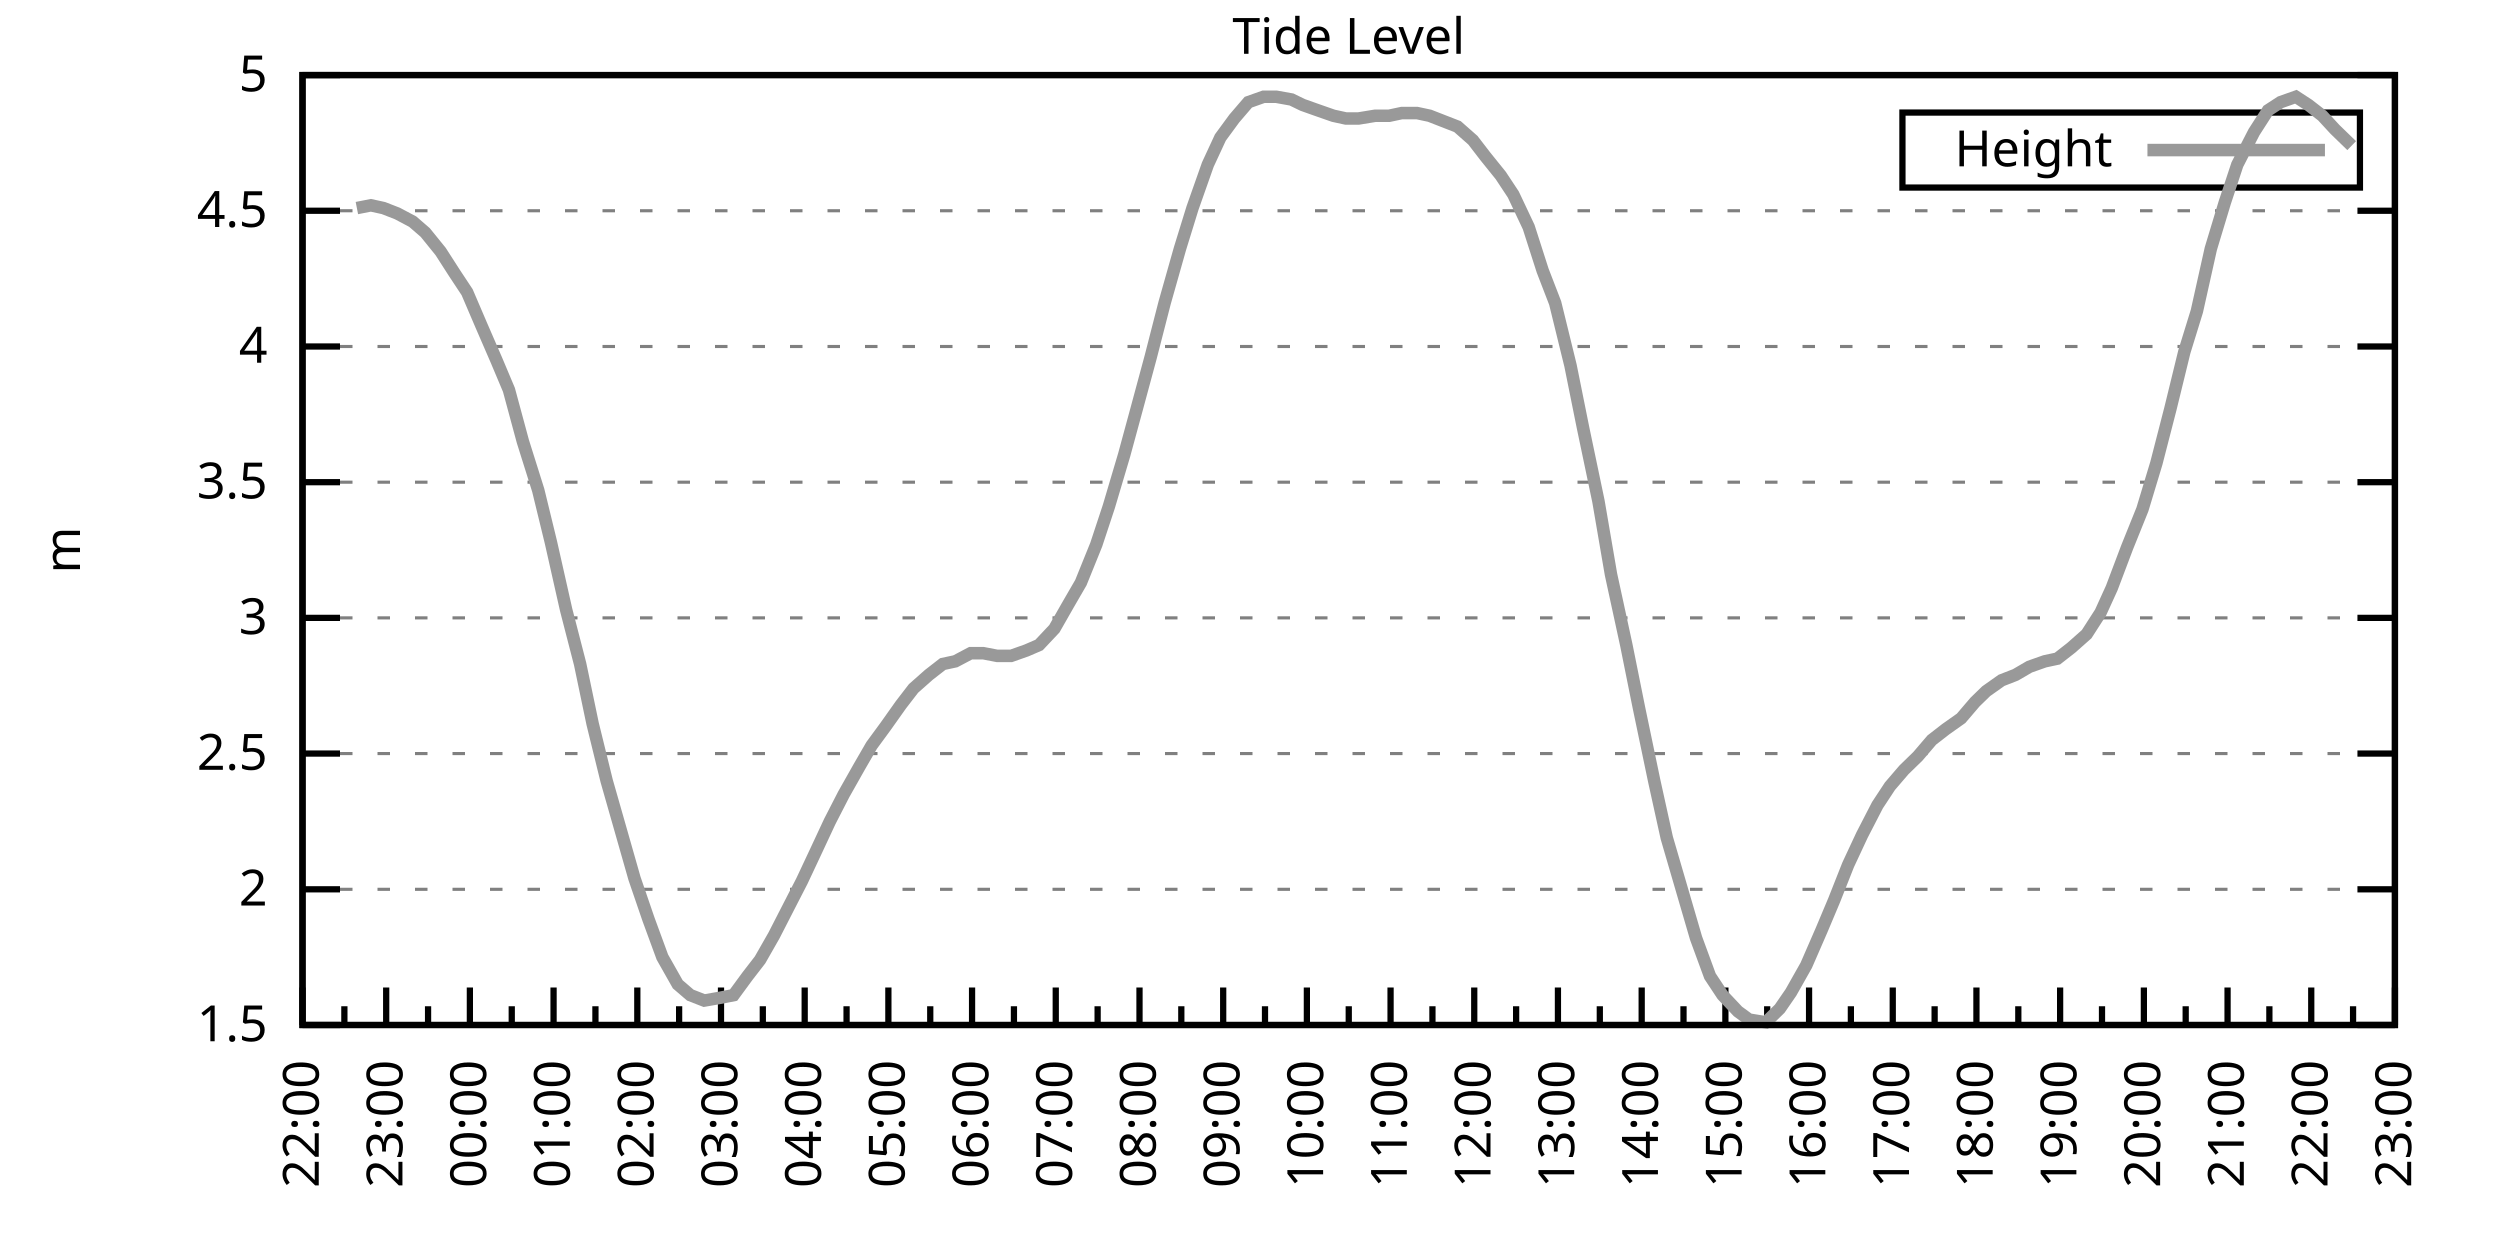
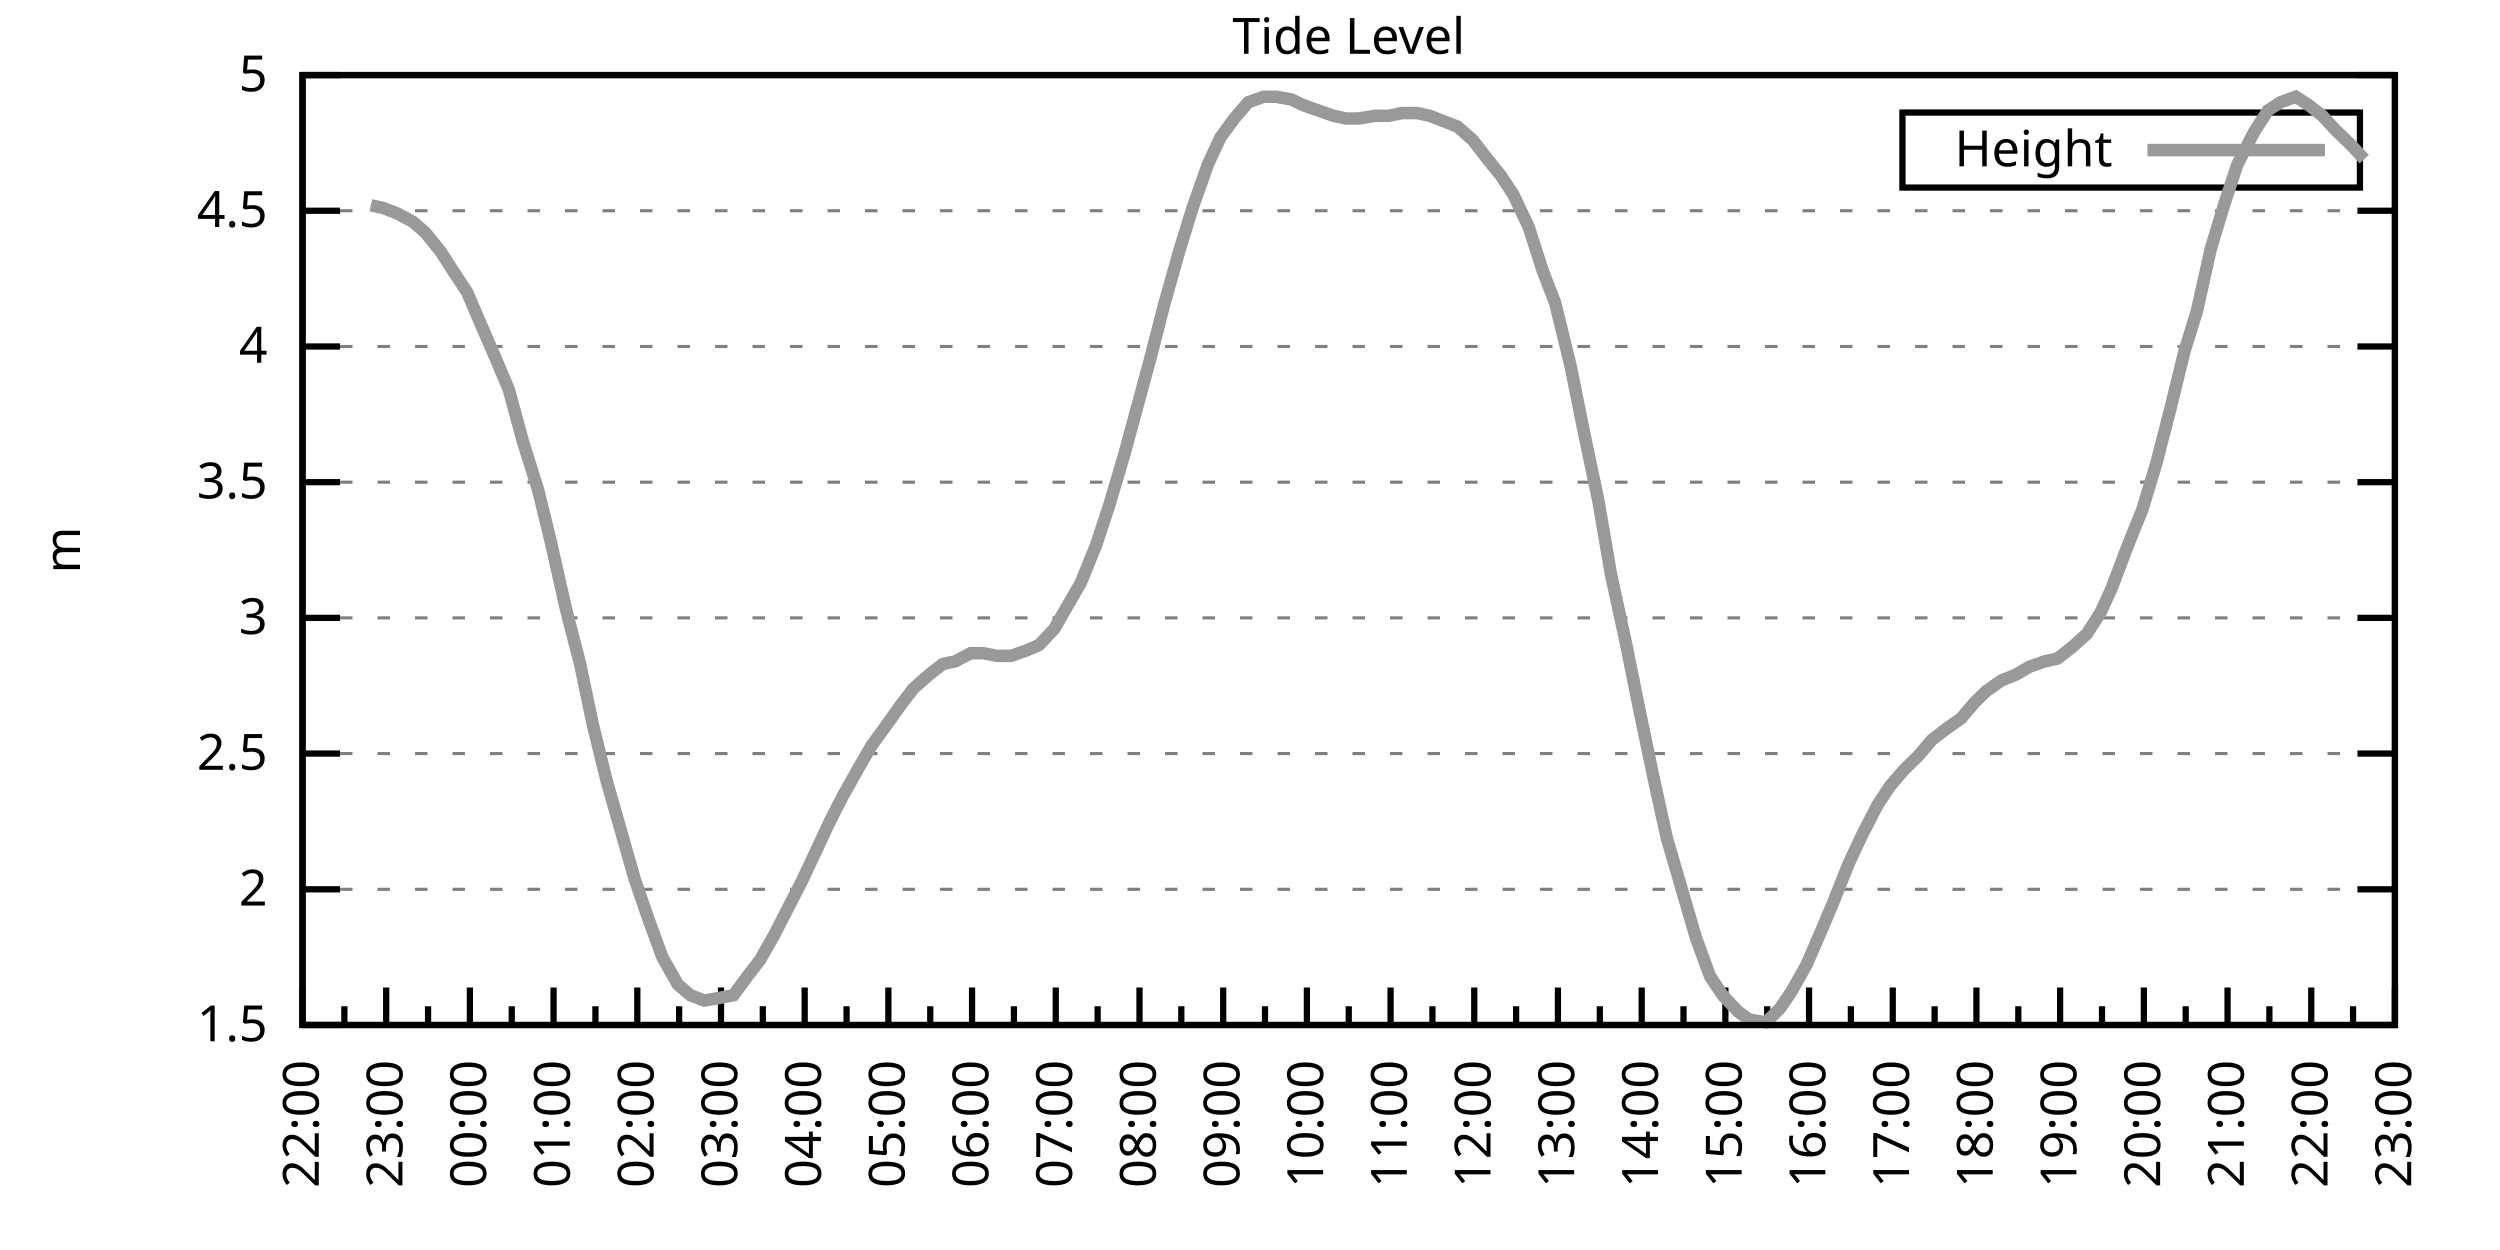
<svg xmlns="http://www.w3.org/2000/svg" xmlns:xlink="http://www.w3.org/1999/xlink" width="400" height="200" viewBox="0 0 400 200">
  <g id="gnuplot_canvas">
    <rect x="0" y="0" width="400" height="200" fill="none" />
    <defs>
      <circle id="gpDot" r="0.5" stroke-width="0.5" stroke="currentColor" />
      <path id="gpPt0" stroke-width="0.333" stroke="currentColor" d="M-1,0 h2 M0,-1 v2" />
      <path id="gpPt1" stroke-width="0.333" stroke="currentColor" d="M-1,-1 L1,1 M1,-1 L-1,1" />
      <path id="gpPt2" stroke-width="0.333" stroke="currentColor" d="M-1,0 L1,0 M0,-1 L0,1 M-1,-1 L1,1 M-1,1 L1,-1" />
      <rect id="gpPt3" stroke-width="0.333" stroke="currentColor" x="-1" y="-1" width="2" height="2" />
      <rect id="gpPt4" stroke-width="0.333" stroke="currentColor" fill="currentColor" x="-1" y="-1" width="2" height="2" />
      <circle id="gpPt5" stroke-width="0.333" stroke="currentColor" cx="0" cy="0" r="1" />
      <use xlink:href="#gpPt5" id="gpPt6" fill="currentColor" stroke="none" />
      <path id="gpPt7" stroke-width="0.333" stroke="currentColor" d="M0,-1.33 L-1.33,0.67 L1.33,0.67 z" />
      <use xlink:href="#gpPt7" id="gpPt8" fill="currentColor" stroke="none" />
      <use xlink:href="#gpPt7" id="gpPt9" stroke="currentColor" transform="rotate(180)" />
      <use xlink:href="#gpPt9" id="gpPt10" fill="currentColor" stroke="none" />
      <use xlink:href="#gpPt3" id="gpPt11" stroke="currentColor" transform="rotate(45)" />
      <use xlink:href="#gpPt11" id="gpPt12" fill="currentColor" stroke="none" />
      <path id="gpPt13" stroke-width="0.333" stroke="currentColor" d="M0,1.330 L1.265,0.411 L0.782,-1.067 L-0.782,-1.076 L-1.265,0.411 z" />
      <use xlink:href="#gpPt13" id="gpPt14" fill="currentColor" stroke="none" />
      <filter id="textbox" filterUnits="objectBoundingBox" x="0" y="0" height="1" width="1">
        <feFlood flood-color="white" flood-opacity="1" result="bgnd" />
        <feComposite in="SourceGraphic" in2="bgnd" operator="atop" />
      </filter>
      <filter id="greybox" filterUnits="objectBoundingBox" x="0" y="0" height="1" width="1">
        <feFlood flood-color="lightgrey" flood-opacity="1" result="grey" />
        <feComposite in="SourceGraphic" in2="grey" operator="atop" />
      </filter>
    </defs>
    <g fill="none" color="white" stroke="currentColor" stroke-width="1.00" stroke-linecap="butt" stroke-linejoin="miter">
</g>
    <g fill="none" color="black" stroke="currentColor" stroke-width="1.00" stroke-linecap="butt" stroke-linejoin="miter">
      <g stroke="none" shape-rendering="crispEdges">
        <polygon fill="rgb(255, 255, 255)" points="48.40,164.00 383.18,164.00 383.18,12.02 48.40,12.02 " />
      </g>
    </g>
    <g fill="none" color="black" stroke="currentColor" stroke-width="1.00" stroke-linecap="butt" stroke-linejoin="miter">
</g>
    <g fill="none" color="black" stroke="black" stroke-width="0.50" stroke-linecap="butt" stroke-linejoin="miter">
</g>
    <g fill="none" color="gray" stroke="currentColor" stroke-width="0.50" stroke-linecap="butt" stroke-linejoin="miter">
      <path stroke="gray" stroke-dasharray="2,4" class="gridline" d="M48.40,164.00 L383.19,164.00  " />
    </g>
    <g fill="none" color="gray" stroke="gray" stroke-width="1.00" stroke-linecap="butt" stroke-linejoin="miter">
</g>
    <g fill="none" color="black" stroke="currentColor" stroke-width="1.00" stroke-linecap="butt" stroke-linejoin="miter">
      <path stroke="black" d="M48.40,164.00 L54.40,164.00 M383.19,164.00 L377.19,164.00  " />
      <g transform="translate(42.80,166.60)" stroke="none" fill="black" font-family="Sans" font-size="8.00" text-anchor="end">
        <text>
          <tspan font-family="Sans"> 1.5</tspan>
        </text>
      </g>
    </g>
    <g fill="none" color="black" stroke="currentColor" stroke-width="1.00" stroke-linecap="butt" stroke-linejoin="miter">
</g>
    <g fill="none" color="black" stroke="black" stroke-width="0.50" stroke-linecap="butt" stroke-linejoin="miter">
</g>
    <g fill="none" color="gray" stroke="currentColor" stroke-width="0.50" stroke-linecap="butt" stroke-linejoin="miter">
      <path stroke="gray" stroke-dasharray="2,4" class="gridline" d="M48.40,142.29 L383.19,142.29  " />
    </g>
    <g fill="none" color="gray" stroke="gray" stroke-width="1.00" stroke-linecap="butt" stroke-linejoin="miter">
</g>
    <g fill="none" color="black" stroke="currentColor" stroke-width="1.00" stroke-linecap="butt" stroke-linejoin="miter">
      <path stroke="black" d="M48.40,142.29 L54.40,142.29 M383.19,142.29 L377.19,142.29  " />
      <g transform="translate(42.80,144.89)" stroke="none" fill="black" font-family="Sans" font-size="8.00" text-anchor="end">
        <text>
          <tspan font-family="Sans"> 2</tspan>
        </text>
      </g>
    </g>
    <g fill="none" color="black" stroke="currentColor" stroke-width="1.00" stroke-linecap="butt" stroke-linejoin="miter">
</g>
    <g fill="none" color="black" stroke="black" stroke-width="0.50" stroke-linecap="butt" stroke-linejoin="miter">
</g>
    <g fill="none" color="gray" stroke="currentColor" stroke-width="0.50" stroke-linecap="butt" stroke-linejoin="miter">
      <path stroke="gray" stroke-dasharray="2,4" class="gridline" d="M48.40,120.57 L383.19,120.57  " />
    </g>
    <g fill="none" color="gray" stroke="gray" stroke-width="1.00" stroke-linecap="butt" stroke-linejoin="miter">
</g>
    <g fill="none" color="black" stroke="currentColor" stroke-width="1.00" stroke-linecap="butt" stroke-linejoin="miter">
      <path stroke="black" d="M48.40,120.57 L54.40,120.57 M383.19,120.57 L377.19,120.57  " />
      <g transform="translate(42.80,123.17)" stroke="none" fill="black" font-family="Sans" font-size="8.00" text-anchor="end">
        <text>
          <tspan font-family="Sans"> 2.5</tspan>
        </text>
      </g>
    </g>
    <g fill="none" color="black" stroke="currentColor" stroke-width="1.00" stroke-linecap="butt" stroke-linejoin="miter">
</g>
    <g fill="none" color="black" stroke="black" stroke-width="0.50" stroke-linecap="butt" stroke-linejoin="miter">
</g>
    <g fill="none" color="gray" stroke="currentColor" stroke-width="0.50" stroke-linecap="butt" stroke-linejoin="miter">
      <path stroke="gray" stroke-dasharray="2,4" class="gridline" d="M48.40,98.86 L383.19,98.86  " />
    </g>
    <g fill="none" color="gray" stroke="gray" stroke-width="1.00" stroke-linecap="butt" stroke-linejoin="miter">
</g>
    <g fill="none" color="black" stroke="currentColor" stroke-width="1.00" stroke-linecap="butt" stroke-linejoin="miter">
      <path stroke="black" d="M48.40,98.86 L54.40,98.86 M383.19,98.86 L377.19,98.86  " />
      <g transform="translate(42.80,101.46)" stroke="none" fill="black" font-family="Sans" font-size="8.00" text-anchor="end">
        <text>
          <tspan font-family="Sans"> 3</tspan>
        </text>
      </g>
    </g>
    <g fill="none" color="black" stroke="currentColor" stroke-width="1.00" stroke-linecap="butt" stroke-linejoin="miter">
</g>
    <g fill="none" color="black" stroke="black" stroke-width="0.50" stroke-linecap="butt" stroke-linejoin="miter">
</g>
    <g fill="none" color="gray" stroke="currentColor" stroke-width="0.50" stroke-linecap="butt" stroke-linejoin="miter">
      <path stroke="gray" stroke-dasharray="2,4" class="gridline" d="M48.40,77.15 L383.19,77.15  " />
    </g>
    <g fill="none" color="gray" stroke="gray" stroke-width="1.00" stroke-linecap="butt" stroke-linejoin="miter">
</g>
    <g fill="none" color="black" stroke="currentColor" stroke-width="1.00" stroke-linecap="butt" stroke-linejoin="miter">
      <path stroke="black" d="M48.40,77.15 L54.40,77.15 M383.19,77.15 L377.19,77.15  " />
      <g transform="translate(42.80,79.75)" stroke="none" fill="black" font-family="Sans" font-size="8.00" text-anchor="end">
        <text>
          <tspan font-family="Sans"> 3.5</tspan>
        </text>
      </g>
    </g>
    <g fill="none" color="black" stroke="currentColor" stroke-width="1.00" stroke-linecap="butt" stroke-linejoin="miter">
</g>
    <g fill="none" color="black" stroke="black" stroke-width="0.50" stroke-linecap="butt" stroke-linejoin="miter">
</g>
    <g fill="none" color="gray" stroke="currentColor" stroke-width="0.50" stroke-linecap="butt" stroke-linejoin="miter">
      <path stroke="gray" stroke-dasharray="2,4" class="gridline" d="M48.40,55.44 L383.19,55.44  " />
    </g>
    <g fill="none" color="gray" stroke="gray" stroke-width="1.00" stroke-linecap="butt" stroke-linejoin="miter">
</g>
    <g fill="none" color="black" stroke="currentColor" stroke-width="1.00" stroke-linecap="butt" stroke-linejoin="miter">
      <path stroke="black" d="M48.40,55.44 L54.40,55.44 M383.19,55.44 L377.19,55.44  " />
      <g transform="translate(42.80,58.04)" stroke="none" fill="black" font-family="Sans" font-size="8.00" text-anchor="end">
        <text>
          <tspan font-family="Sans"> 4</tspan>
        </text>
      </g>
    </g>
    <g fill="none" color="black" stroke="currentColor" stroke-width="1.00" stroke-linecap="butt" stroke-linejoin="miter">
</g>
    <g fill="none" color="black" stroke="black" stroke-width="0.50" stroke-linecap="butt" stroke-linejoin="miter">
</g>
    <g fill="none" color="gray" stroke="currentColor" stroke-width="0.50" stroke-linecap="butt" stroke-linejoin="miter">
      <path stroke="gray" stroke-dasharray="2,4" class="gridline" d="M48.40,33.72 L383.19,33.72  " />
    </g>
    <g fill="none" color="gray" stroke="gray" stroke-width="1.00" stroke-linecap="butt" stroke-linejoin="miter">
</g>
    <g fill="none" color="black" stroke="currentColor" stroke-width="1.00" stroke-linecap="butt" stroke-linejoin="miter">
      <path stroke="black" d="M48.40,33.72 L54.40,33.72 M383.19,33.72 L377.19,33.72  " />
      <g transform="translate(42.80,36.32)" stroke="none" fill="black" font-family="Sans" font-size="8.00" text-anchor="end">
        <text>
          <tspan font-family="Sans"> 4.5</tspan>
        </text>
      </g>
    </g>
    <g fill="none" color="black" stroke="currentColor" stroke-width="1.00" stroke-linecap="butt" stroke-linejoin="miter">
</g>
    <g fill="none" color="black" stroke="black" stroke-width="0.50" stroke-linecap="butt" stroke-linejoin="miter">
</g>
    <g fill="none" color="gray" stroke="currentColor" stroke-width="0.50" stroke-linecap="butt" stroke-linejoin="miter">
      <path stroke="gray" stroke-dasharray="2,4" class="gridline" d="M48.40,12.01 L383.19,12.01  " />
    </g>
    <g fill="none" color="gray" stroke="gray" stroke-width="1.00" stroke-linecap="butt" stroke-linejoin="miter">
</g>
    <g fill="none" color="black" stroke="currentColor" stroke-width="1.00" stroke-linecap="butt" stroke-linejoin="miter">
      <path stroke="black" d="M48.40,12.01 L54.40,12.01 M383.19,12.01 L377.19,12.01  " />
      <g transform="translate(42.80,14.61)" stroke="none" fill="black" font-family="Sans" font-size="8.00" text-anchor="end">
        <text>
          <tspan font-family="Sans"> 5</tspan>
        </text>
      </g>
    </g>
    <g fill="none" color="black" stroke="currentColor" stroke-width="1.00" stroke-linecap="butt" stroke-linejoin="miter">
      <path stroke="black" d="M48.40,164.00 L48.40,158.00  " />
      <g transform="translate(51.00,169.60) rotate(270)" stroke="none" fill="black" font-family="Sans" font-size="8.00" text-anchor="end">
        <text>
          <tspan font-family="Sans">22:00</tspan>
        </text>
      </g>
    </g>
    <g fill="none" color="black" stroke="currentColor" stroke-width="1.00" stroke-linecap="butt" stroke-linejoin="miter">
      <path stroke="black" d="M55.10,164.00 L55.10,161.00 M61.79,164.00 L61.79,158.00  " />
      <g transform="translate(64.39,169.60) rotate(270)" stroke="none" fill="black" font-family="Sans" font-size="8.00" text-anchor="end">
        <text>
          <tspan font-family="Sans">23:00</tspan>
        </text>
      </g>
    </g>
    <g fill="none" color="black" stroke="currentColor" stroke-width="1.00" stroke-linecap="butt" stroke-linejoin="miter">
      <path stroke="black" d="M68.49,164.00 L68.49,161.00 M75.18,164.00 L75.18,158.00  " />
      <g transform="translate(77.78,169.60) rotate(270)" stroke="none" fill="black" font-family="Sans" font-size="8.00" text-anchor="end">
        <text>
          <tspan font-family="Sans">00:00</tspan>
        </text>
      </g>
    </g>
    <g fill="none" color="black" stroke="currentColor" stroke-width="1.00" stroke-linecap="butt" stroke-linejoin="miter">
      <path stroke="black" d="M81.88,164.00 L81.88,161.00 M88.57,164.00 L88.57,158.00  " />
      <g transform="translate(91.17,169.60) rotate(270)" stroke="none" fill="black" font-family="Sans" font-size="8.00" text-anchor="end">
        <text>
          <tspan font-family="Sans">01:00</tspan>
        </text>
      </g>
    </g>
    <g fill="none" color="black" stroke="currentColor" stroke-width="1.00" stroke-linecap="butt" stroke-linejoin="miter">
      <path stroke="black" d="M95.27,164.00 L95.27,161.00 M101.97,164.00 L101.97,158.00  " />
      <g transform="translate(104.57,169.60) rotate(270)" stroke="none" fill="black" font-family="Sans" font-size="8.00" text-anchor="end">
        <text>
          <tspan font-family="Sans">02:00</tspan>
        </text>
      </g>
    </g>
    <g fill="none" color="black" stroke="currentColor" stroke-width="1.00" stroke-linecap="butt" stroke-linejoin="miter">
      <path stroke="black" d="M108.66,164.00 L108.66,161.00 M115.36,164.00 L115.36,158.00  " />
      <g transform="translate(117.96,169.60) rotate(270)" stroke="none" fill="black" font-family="Sans" font-size="8.00" text-anchor="end">
        <text>
          <tspan font-family="Sans">03:00</tspan>
        </text>
      </g>
    </g>
    <g fill="none" color="black" stroke="currentColor" stroke-width="1.00" stroke-linecap="butt" stroke-linejoin="miter">
      <path stroke="black" d="M122.05,164.00 L122.05,161.00 M128.75,164.00 L128.75,158.00  " />
      <g transform="translate(131.35,169.60) rotate(270)" stroke="none" fill="black" font-family="Sans" font-size="8.00" text-anchor="end">
        <text>
          <tspan font-family="Sans">04:00</tspan>
        </text>
      </g>
    </g>
    <g fill="none" color="black" stroke="currentColor" stroke-width="1.00" stroke-linecap="butt" stroke-linejoin="miter">
      <path stroke="black" d="M135.45,164.00 L135.45,161.00 M142.14,164.00 L142.14,158.00  " />
      <g transform="translate(144.74,169.60) rotate(270)" stroke="none" fill="black" font-family="Sans" font-size="8.00" text-anchor="end">
        <text>
          <tspan font-family="Sans">05:00</tspan>
        </text>
      </g>
    </g>
    <g fill="none" color="black" stroke="currentColor" stroke-width="1.00" stroke-linecap="butt" stroke-linejoin="miter">
      <path stroke="black" d="M148.84,164.00 L148.84,161.00 M155.53,164.00 L155.53,158.00  " />
      <g transform="translate(158.13,169.60) rotate(270)" stroke="none" fill="black" font-family="Sans" font-size="8.00" text-anchor="end">
        <text>
          <tspan font-family="Sans">06:00</tspan>
        </text>
      </g>
    </g>
    <g fill="none" color="black" stroke="currentColor" stroke-width="1.00" stroke-linecap="butt" stroke-linejoin="miter">
      <path stroke="black" d="M162.23,164.00 L162.23,161.00 M168.92,164.00 L168.92,158.00  " />
      <g transform="translate(171.52,169.60) rotate(270)" stroke="none" fill="black" font-family="Sans" font-size="8.00" text-anchor="end">
        <text>
          <tspan font-family="Sans">07:00</tspan>
        </text>
      </g>
    </g>
    <g fill="none" color="black" stroke="currentColor" stroke-width="1.00" stroke-linecap="butt" stroke-linejoin="miter">
      <path stroke="black" d="M175.62,164.00 L175.62,161.00 M182.32,164.00 L182.32,158.00  " />
      <g transform="translate(184.92,169.60) rotate(270)" stroke="none" fill="black" font-family="Sans" font-size="8.00" text-anchor="end">
        <text>
          <tspan font-family="Sans">08:00</tspan>
        </text>
      </g>
    </g>
    <g fill="none" color="black" stroke="currentColor" stroke-width="1.00" stroke-linecap="butt" stroke-linejoin="miter">
      <path stroke="black" d="M189.01,164.00 L189.01,161.00 M195.71,164.00 L195.71,158.00  " />
      <g transform="translate(198.31,169.60) rotate(270)" stroke="none" fill="black" font-family="Sans" font-size="8.00" text-anchor="end">
        <text>
          <tspan font-family="Sans">09:00</tspan>
        </text>
      </g>
    </g>
    <g fill="none" color="black" stroke="currentColor" stroke-width="1.00" stroke-linecap="butt" stroke-linejoin="miter">
      <path stroke="black" d="M202.40,164.00 L202.40,161.00 M209.10,164.00 L209.10,158.00  " />
      <g transform="translate(211.70,169.60) rotate(270)" stroke="none" fill="black" font-family="Sans" font-size="8.00" text-anchor="end">
        <text>
          <tspan font-family="Sans">10:00</tspan>
        </text>
      </g>
    </g>
    <g fill="none" color="black" stroke="currentColor" stroke-width="1.00" stroke-linecap="butt" stroke-linejoin="miter">
      <path stroke="black" d="M215.80,164.00 L215.80,161.00 M222.49,164.00 L222.49,158.00  " />
      <g transform="translate(225.09,169.60) rotate(270)" stroke="none" fill="black" font-family="Sans" font-size="8.00" text-anchor="end">
        <text>
          <tspan font-family="Sans">11:00</tspan>
        </text>
      </g>
    </g>
    <g fill="none" color="black" stroke="currentColor" stroke-width="1.00" stroke-linecap="butt" stroke-linejoin="miter">
      <path stroke="black" d="M229.19,164.00 L229.19,161.00 M235.88,164.00 L235.88,158.00  " />
      <g transform="translate(238.48,169.60) rotate(270)" stroke="none" fill="black" font-family="Sans" font-size="8.00" text-anchor="end">
        <text>
          <tspan font-family="Sans">12:00</tspan>
        </text>
      </g>
    </g>
    <g fill="none" color="black" stroke="currentColor" stroke-width="1.00" stroke-linecap="butt" stroke-linejoin="miter">
      <path stroke="black" d="M242.58,164.00 L242.58,161.00 M249.27,164.00 L249.27,158.00  " />
      <g transform="translate(251.87,169.60) rotate(270)" stroke="none" fill="black" font-family="Sans" font-size="8.00" text-anchor="end">
        <text>
          <tspan font-family="Sans">13:00</tspan>
        </text>
      </g>
    </g>
    <g fill="none" color="black" stroke="currentColor" stroke-width="1.00" stroke-linecap="butt" stroke-linejoin="miter">
      <path stroke="black" d="M255.97,164.00 L255.97,161.00 M262.67,164.00 L262.67,158.00  " />
      <g transform="translate(265.27,169.60) rotate(270)" stroke="none" fill="black" font-family="Sans" font-size="8.00" text-anchor="end">
        <text>
          <tspan font-family="Sans">14:00</tspan>
        </text>
      </g>
    </g>
    <g fill="none" color="black" stroke="currentColor" stroke-width="1.00" stroke-linecap="butt" stroke-linejoin="miter">
      <path stroke="black" d="M269.36,164.00 L269.36,161.00 M276.06,164.00 L276.06,158.00  " />
      <g transform="translate(278.66,169.60) rotate(270)" stroke="none" fill="black" font-family="Sans" font-size="8.00" text-anchor="end">
        <text>
          <tspan font-family="Sans">15:00</tspan>
        </text>
      </g>
    </g>
    <g fill="none" color="black" stroke="currentColor" stroke-width="1.00" stroke-linecap="butt" stroke-linejoin="miter">
      <path stroke="black" d="M282.75,164.00 L282.75,161.00 M289.45,164.00 L289.45,158.00  " />
      <g transform="translate(292.05,169.60) rotate(270)" stroke="none" fill="black" font-family="Sans" font-size="8.00" text-anchor="end">
        <text>
          <tspan font-family="Sans">16:00</tspan>
        </text>
      </g>
    </g>
    <g fill="none" color="black" stroke="currentColor" stroke-width="1.00" stroke-linecap="butt" stroke-linejoin="miter">
      <path stroke="black" d="M296.14,164.00 L296.14,161.00 M302.84,164.00 L302.84,158.00  " />
      <g transform="translate(305.44,169.60) rotate(270)" stroke="none" fill="black" font-family="Sans" font-size="8.00" text-anchor="end">
        <text>
          <tspan font-family="Sans">17:00</tspan>
        </text>
      </g>
    </g>
    <g fill="none" color="black" stroke="currentColor" stroke-width="1.00" stroke-linecap="butt" stroke-linejoin="miter">
      <path stroke="black" d="M309.54,164.00 L309.54,161.00 M316.23,164.00 L316.23,158.00  " />
      <g transform="translate(318.83,169.60) rotate(270)" stroke="none" fill="black" font-family="Sans" font-size="8.00" text-anchor="end">
        <text>
          <tspan font-family="Sans">18:00</tspan>
        </text>
      </g>
    </g>
    <g fill="none" color="black" stroke="currentColor" stroke-width="1.00" stroke-linecap="butt" stroke-linejoin="miter">
      <path stroke="black" d="M322.93,164.00 L322.93,161.00 M329.62,164.00 L329.62,158.00  " />
      <g transform="translate(332.22,169.60) rotate(270)" stroke="none" fill="black" font-family="Sans" font-size="8.00" text-anchor="end">
        <text>
          <tspan font-family="Sans">19:00</tspan>
        </text>
      </g>
    </g>
    <g fill="none" color="black" stroke="currentColor" stroke-width="1.00" stroke-linecap="butt" stroke-linejoin="miter">
      <path stroke="black" d="M336.32,164.00 L336.32,161.00 M343.02,164.00 L343.02,158.00  " />
      <g transform="translate(345.62,169.60) rotate(270)" stroke="none" fill="black" font-family="Sans" font-size="8.00" text-anchor="end">
        <text>
          <tspan font-family="Sans">20:00</tspan>
        </text>
      </g>
    </g>
    <g fill="none" color="black" stroke="currentColor" stroke-width="1.00" stroke-linecap="butt" stroke-linejoin="miter">
      <path stroke="black" d="M349.71,164.00 L349.71,161.00 M356.41,164.00 L356.41,158.00  " />
      <g transform="translate(359.01,169.60) rotate(270)" stroke="none" fill="black" font-family="Sans" font-size="8.00" text-anchor="end">
        <text>
          <tspan font-family="Sans">21:00</tspan>
        </text>
      </g>
    </g>
    <g fill="none" color="black" stroke="currentColor" stroke-width="1.00" stroke-linecap="butt" stroke-linejoin="miter">
      <path stroke="black" d="M363.10,164.00 L363.10,161.00 M369.80,164.00 L369.80,158.00  " />
      <g transform="translate(372.40,169.60) rotate(270)" stroke="none" fill="black" font-family="Sans" font-size="8.00" text-anchor="end">
        <text>
          <tspan font-family="Sans">22:00</tspan>
        </text>
      </g>
    </g>
    <g fill="none" color="black" stroke="currentColor" stroke-width="1.00" stroke-linecap="butt" stroke-linejoin="miter">
      <path stroke="black" d="M376.49,164.00 L376.49,161.00 M383.19,164.00 L383.19,158.00  " />
      <g transform="translate(385.79,169.60) rotate(270)" stroke="none" fill="black" font-family="Sans" font-size="8.00" text-anchor="end">
        <text>
          <tspan font-family="Sans">23:00</tspan>
        </text>
      </g>
    </g>
    <g fill="none" color="black" stroke="currentColor" stroke-width="1.00" stroke-linecap="butt" stroke-linejoin="miter">
</g>
    <g fill="none" color="black" stroke="currentColor" stroke-width="1.00" stroke-linecap="butt" stroke-linejoin="miter">
      <path stroke="black" d="M48.40,12.01 L48.40,164.00 L383.19,164.00 L383.19,12.01 L48.40,12.01 Z  " />
    </g>
    <g fill="none" color="black" stroke="currentColor" stroke-width="1.00" stroke-linecap="butt" stroke-linejoin="miter">
      <g transform="translate(12.80,88.01) rotate(270)" stroke="none" fill="black" font-family="Sans" font-size="8.00" text-anchor="middle">
        <text>
          <tspan font-family="Sans">m</tspan>
        </text>
      </g>
    </g>
    <g fill="none" color="black" stroke="currentColor" stroke-width="1.00" stroke-linecap="butt" stroke-linejoin="miter">
</g>
    <g fill="none" color="black" stroke="currentColor" stroke-width="1.00" stroke-linecap="butt" stroke-linejoin="miter">
      <path stroke="black" d="M304.39,30.01 L304.39,18.01 L377.59,18.01 L377.59,30.01 L304.39,30.01 Z  " />
    </g>
    <g id="Tide_level_plot_1">
      <g fill="none" color="white" stroke="black" stroke-width="2.00" stroke-linecap="butt" stroke-linejoin="miter">
</g>
      <g fill="none" color="black" stroke="currentColor" stroke-width="2.00" stroke-linecap="butt" stroke-linejoin="miter">
        <g transform="translate(337.99,26.61)" stroke="none" fill="black" font-family="Sans" font-size="8.00" text-anchor="end">
          <text>
            <tspan font-family="Sans">Height</tspan>
          </text>
        </g>
      </g>
      <g fill="none" color="black" stroke="currentColor" stroke-width="2.00" stroke-linecap="butt" stroke-linejoin="miter">
-         <path stroke="rgb(153, 153, 153)" d="M343.59,24.01 L371.99,24.01 M57.10,33.29 L59.34,32.85 L61.35,33.29 L63.58,34.16 L66.03,35.46 L68.04,37.20   L70.50,40.24 L72.73,43.71 L74.74,46.75 L76.97,51.96 L79.42,57.61 L81.43,62.38 L83.66,70.63 L86.12,78.45   L88.13,86.70 L90.58,97.56 L92.82,106.24 L94.82,115.80 L97.06,124.92 L99.29,132.73 L101.52,140.55 L103.75,147.06   L105.98,153.14 L108.44,157.49 L110.45,159.22 L112.68,160.09 L115.13,159.66 L117.37,159.22 L119.60,156.18 L121.61,153.58   L123.84,149.67 L126.29,144.89 L128.30,140.98 L130.54,136.21 L132.77,131.43 L135.00,127.09 L137.45,122.75 L139.46,119.27   L141.69,116.23 L144.15,112.76 L146.16,110.15 L148.61,107.98 L150.85,106.24 L152.85,105.81 L155.31,104.51 L157.32,104.51   L159.55,104.94 L161.78,104.94 L164.24,104.07 L166.25,103.20 L168.70,100.60 L170.93,96.69 L172.94,93.22 L175.40,87.14   L177.41,81.06 L179.86,72.81 L181.87,65.42 L184.10,57.17 L186.33,48.49 L188.79,39.80 L190.80,33.29 L193.25,26.34   L195.26,22.00 L197.49,18.96 L199.73,16.35 L202.18,15.48 L204.19,15.48 L206.64,15.92 L208.43,16.79 L210.88,17.66   L213.34,18.52 L215.35,18.96 L217.36,18.96 L220.04,18.52 L222.27,18.52 L224.28,18.09 L226.73,18.09 L228.74,18.52   L230.97,19.39 L233.20,20.26 L235.66,22.43 L237.67,25.04 L240.12,28.08 L242.13,31.12 L244.59,36.33 L246.82,43.28   L248.83,48.49 L251.28,58.48 L253.29,68.46 L255.75,80.19 L257.76,91.91 L260.21,103.20 L262.22,113.19 L264.67,124.92   L266.68,134.04 L271.37,150.10 L273.60,156.18 L275.61,159.22 L278.07,161.83 L279.85,163.13 L282.53,163.57 L284.76,161.39   L286.55,158.79 L289.00,154.45 L291.46,148.80 L293.47,144.02 L295.70,138.38 L297.93,133.60 L300.39,128.83 L302.39,125.79   L304.63,123.18 L306.86,121.01 L309.09,118.40 L311.32,116.67 L313.78,114.93 L316.01,112.32 L317.79,110.59 L320.25,108.85   L322.48,107.98 L324.71,106.68 L327.17,105.81 L329.18,105.38 L331.41,103.64 L333.86,101.47 L336.10,97.99 L337.88,94.08   L340.34,87.57 L342.79,81.49 L345.02,74.11 L347.26,65.42 L349.49,56.30 L351.50,49.79 L353.73,39.80 L355.96,32.42   L357.97,26.34 L360.65,21.13 L362.88,17.66 L364.89,16.35 L367.34,15.48 L369.35,16.79 L371.58,18.52 L373.59,20.70   L376.27,23.30  " />
+         <path stroke="rgb(153, 153, 153)" d="M343.59,24.01 L371.99,24.01 M59.34,32.85 L61.35,33.29 L63.58,34.16 L66.03,35.46 L68.04,37.20 L70.50,40.24   L72.73,43.71 L74.74,46.75 L76.97,51.96 L79.42,57.61 L81.43,62.38 L83.66,70.63 L86.12,78.45 L88.13,86.70   L90.58,97.56 L92.82,106.24 L94.82,115.80 L97.06,124.92 L99.29,132.73 L101.52,140.55 L103.75,147.06 L105.98,153.14   L108.44,157.49 L110.45,159.22 L112.68,160.09 L115.13,159.66 L117.37,159.22 L119.60,156.18 L121.61,153.58 L123.84,149.67   L126.29,144.89 L128.30,140.98 L130.54,136.21 L132.77,131.43 L135.00,127.09 L137.45,122.75 L139.46,119.27 L141.69,116.23   L144.15,112.76 L146.16,110.15 L148.61,107.98 L150.85,106.24 L152.85,105.81 L155.31,104.51 L157.32,104.51 L159.55,104.94   L161.78,104.94 L164.24,104.07 L166.25,103.20 L168.70,100.60 L170.93,96.69 L172.94,93.22 L175.40,87.14 L177.41,81.06   L179.86,72.81 L181.87,65.42 L184.10,57.17 L186.33,48.49 L188.79,39.80 L190.80,33.29 L193.25,26.34 L195.26,22.00   L197.49,18.96 L199.73,16.35 L202.18,15.48 L204.19,15.48 L206.64,15.92 L208.43,16.79 L210.88,17.66 L213.34,18.52   L215.35,18.96 L217.36,18.96 L220.04,18.52 L222.27,18.52 L224.28,18.09 L226.73,18.09 L228.74,18.52 L230.97,19.39   L233.20,20.26 L235.66,22.43 L237.67,25.04 L240.12,28.08 L242.13,31.12 L244.59,36.33 L246.82,43.28 L248.83,48.49   L251.28,58.48 L253.29,68.46 L255.75,80.19 L257.76,91.91 L260.21,103.20 L262.22,113.19 L264.67,124.92 L266.68,134.04   L271.37,150.10 L273.60,156.18 L275.61,159.22 L278.07,161.83 L279.85,163.13 L282.53,163.57 L284.76,161.39 L286.55,158.79   L289.00,154.45 L291.46,148.80 L293.47,144.02 L295.70,138.38 L297.93,133.60 L300.39,128.83 L302.39,125.79 L304.63,123.18   L306.86,121.01 L309.09,118.40 L311.32,116.67 L313.78,114.93 L316.01,112.32 L317.79,110.59 L320.25,108.85 L322.48,107.98   L324.71,106.68 L327.17,105.81 L329.18,105.38 L331.41,103.64 L333.86,101.47 L336.10,97.99 L337.88,94.08 L340.34,87.57   L342.79,81.49 L345.02,74.11 L347.26,65.42 L349.49,56.30 L351.50,49.79 L353.73,39.80 L355.96,32.42 L357.97,26.34   L360.65,21.13 L362.88,17.66 L364.89,16.35 L367.34,15.48 L369.35,16.79 L371.58,18.52 L373.59,20.70 L376.27,23.30   L378.28,25.47  " />
      </g>
    </g>
    <g fill="none" color="black" stroke="currentColor" stroke-width="2.00" stroke-linecap="butt" stroke-linejoin="miter">
</g>
    <g fill="none" color="black" stroke="black" stroke-width="1.00" stroke-linecap="butt" stroke-linejoin="miter">
</g>
    <g fill="none" color="black" stroke="currentColor" stroke-width="1.00" stroke-linecap="butt" stroke-linejoin="miter">
      <path stroke="black" d="M48.40,12.01 L48.40,164.00 L383.19,164.00 L383.19,12.01 L48.40,12.01 Z  " />
    </g>
    <g fill="none" color="black" stroke="currentColor" stroke-width="1.00" stroke-linecap="butt" stroke-linejoin="miter">
      <g transform="translate(215.79,8.61)" stroke="none" fill="black" font-family="Sans" font-size="8.00" text-anchor="middle">
        <text>
          <tspan font-family="Sans">Tide Level</tspan>
        </text>
      </g>
    </g>
    <g fill="none" color="black" stroke="currentColor" stroke-width="1.00" stroke-linecap="butt" stroke-linejoin="miter">
</g>
  </g>
</svg>
